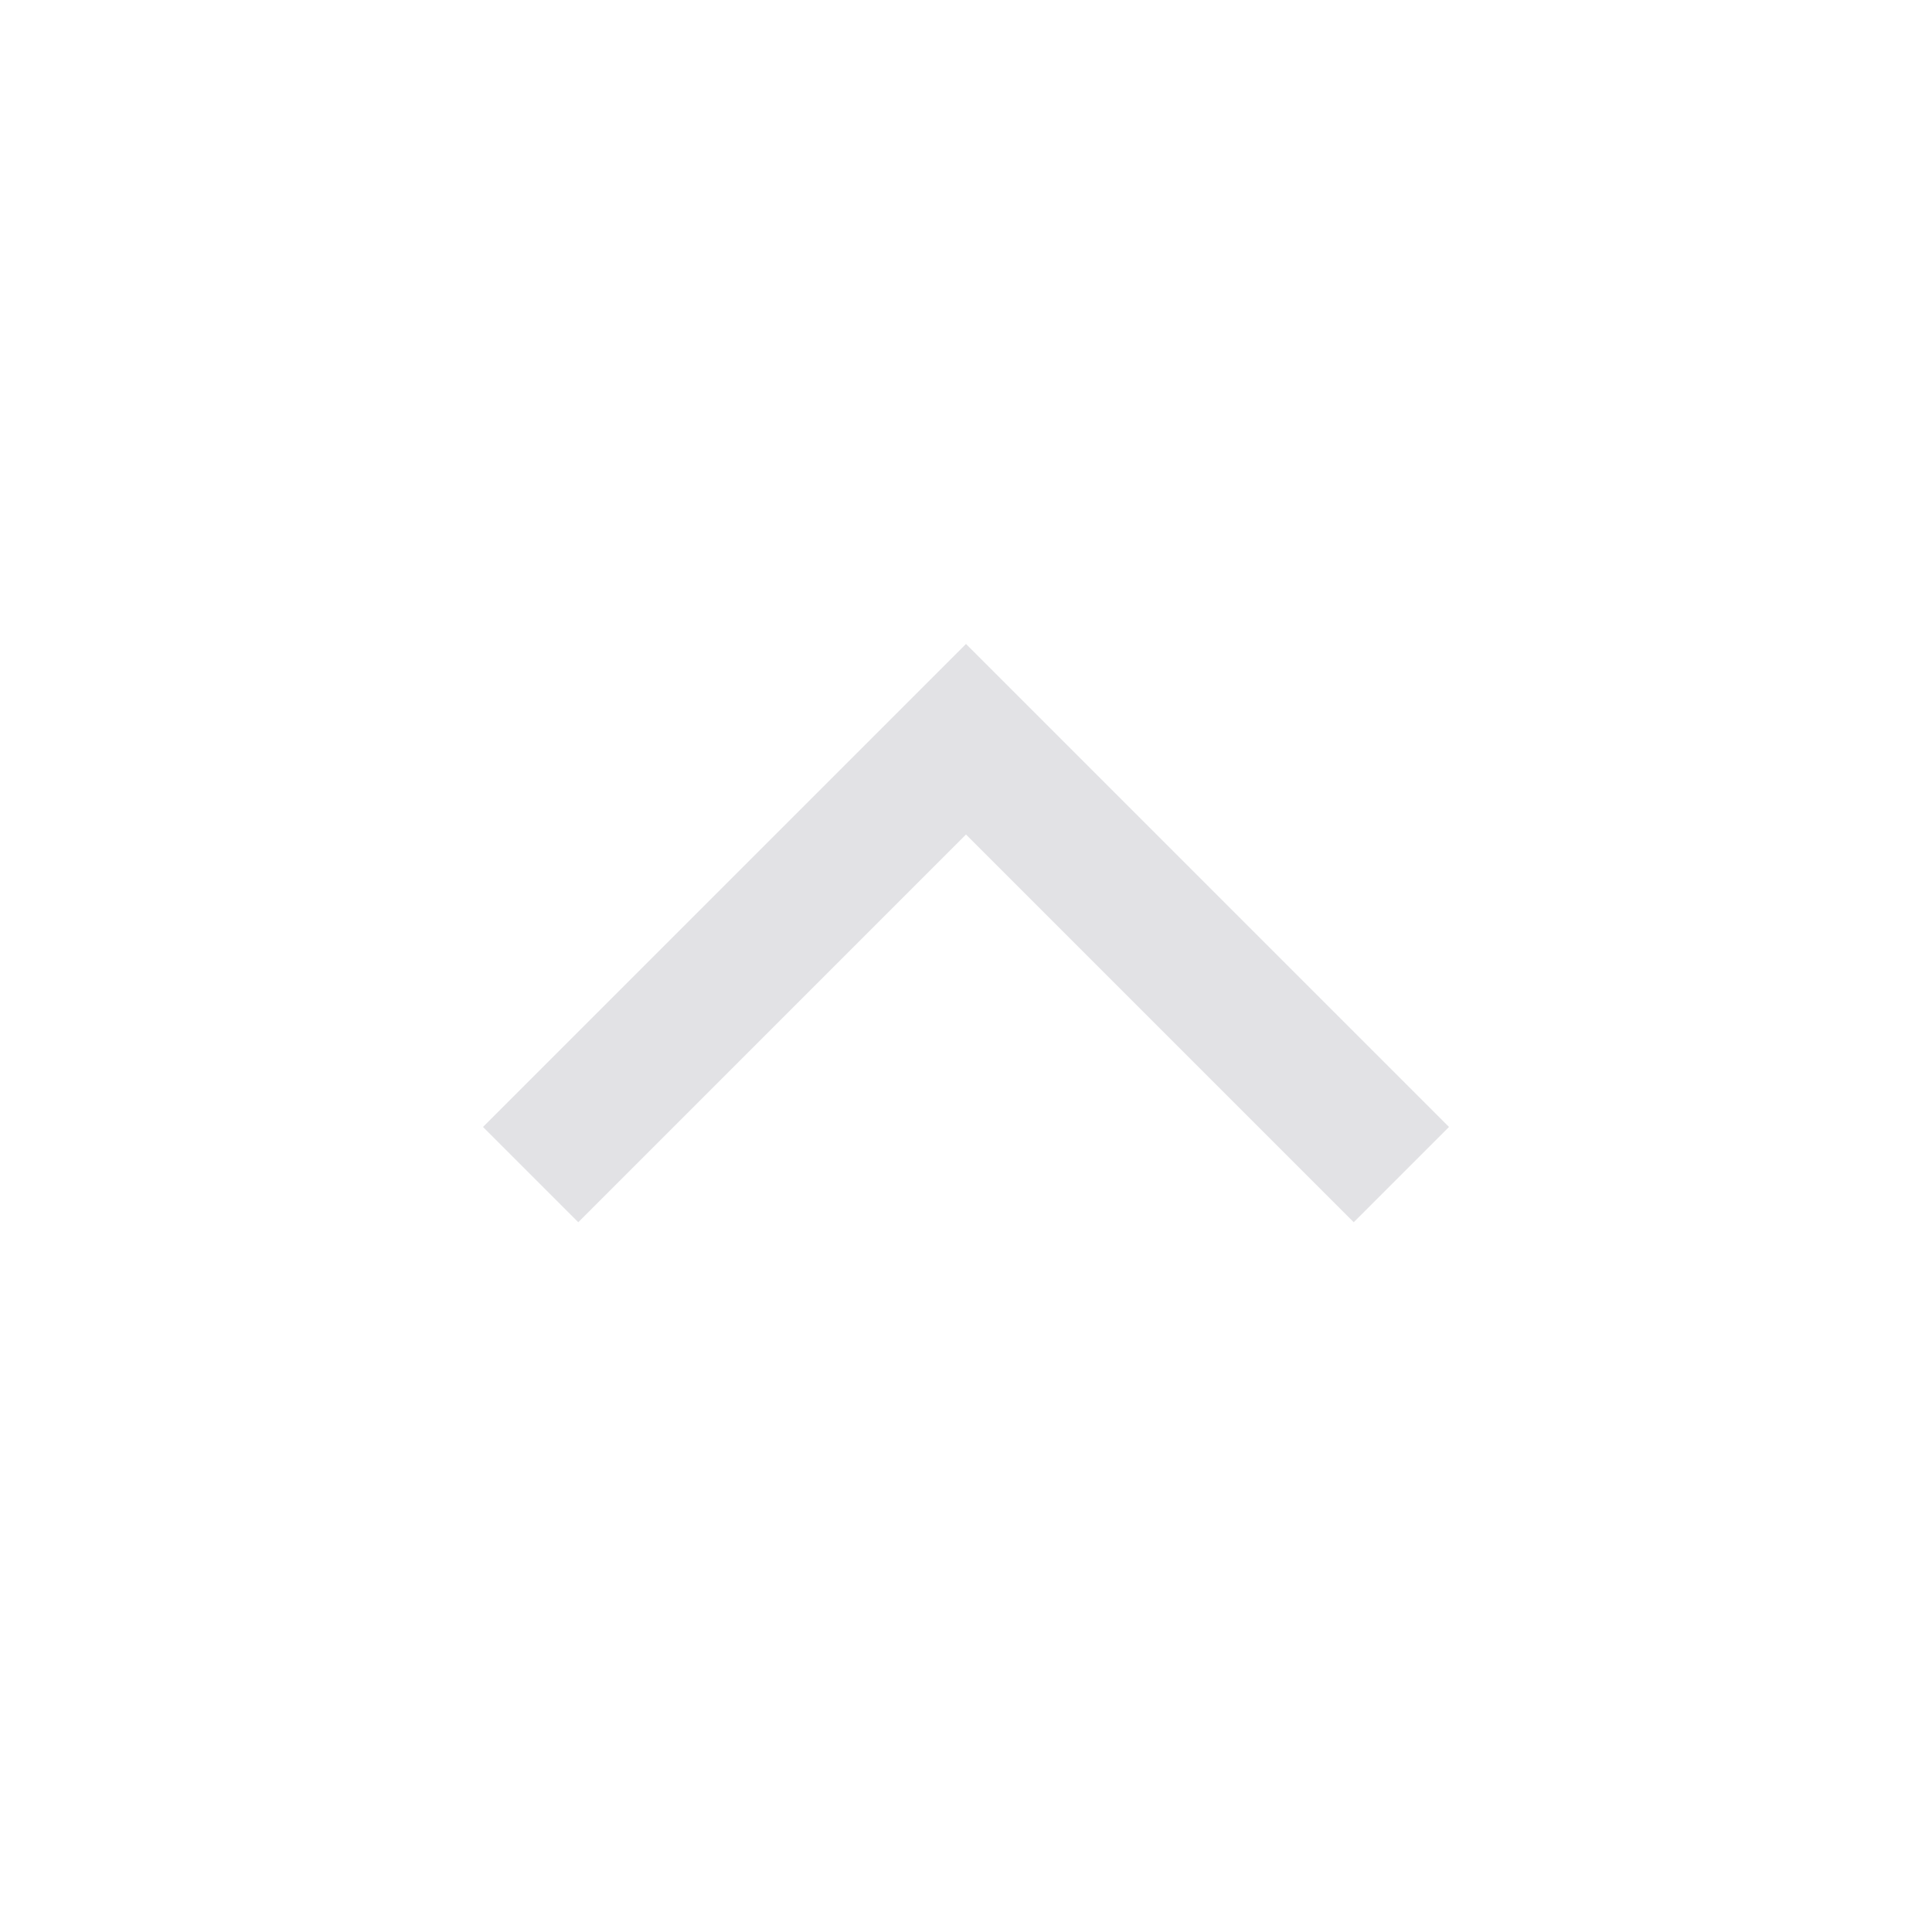
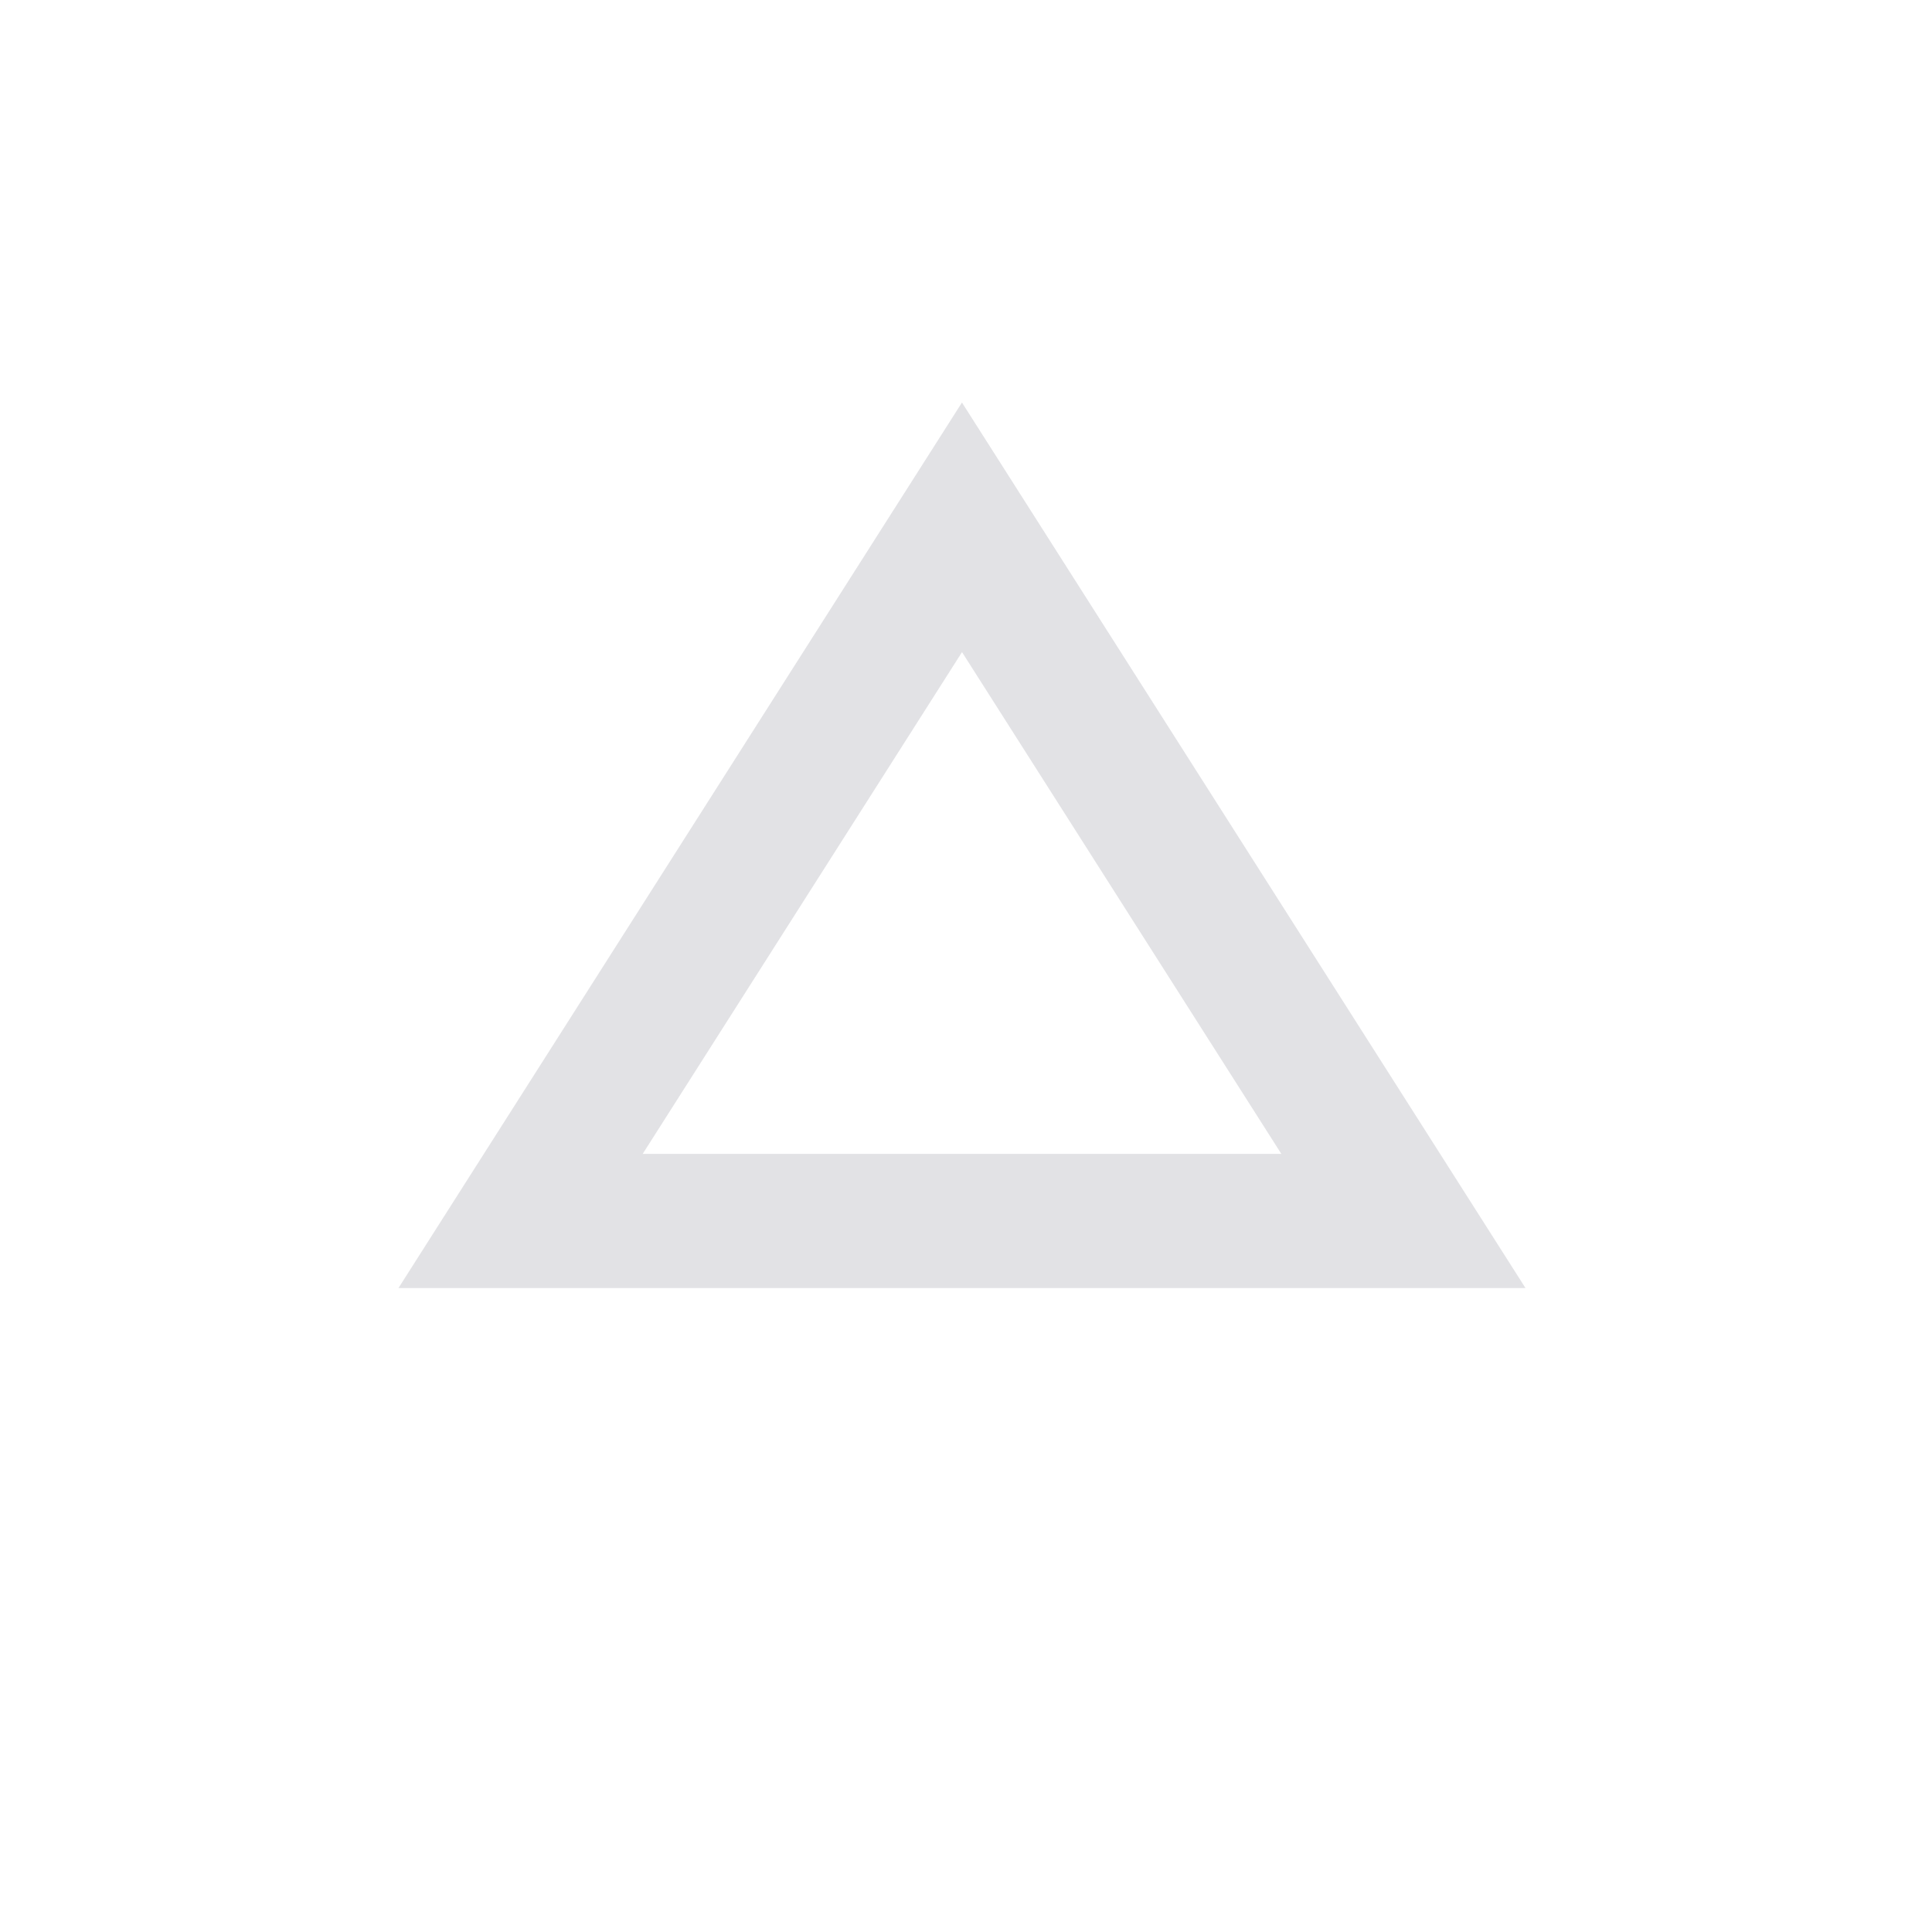
<svg xmlns="http://www.w3.org/2000/svg" viewBox="0 0 32 32">
  <defs>
    <style type="text/css" id="current-color-scheme">
      .ColorScheme-Text {
        color: #e2e2e5;
      }
    </style>
  </defs>
-   <path d="m 16,13.822 -6.422,6.422 L 8,18.666 16,10.666 l 8,8 -1.578,1.578 z" class="ColorScheme-Text" fill="currentColor" />
+   <path d="M 25.267,21.334 H 6.6 L 15.933,6.667 Z m -9.333,-2.222 z m 5.289,0 -5.289,-8.311 -5.289,8.311 z" class="ColorScheme-Text" fill="currentColor" />
</svg>
